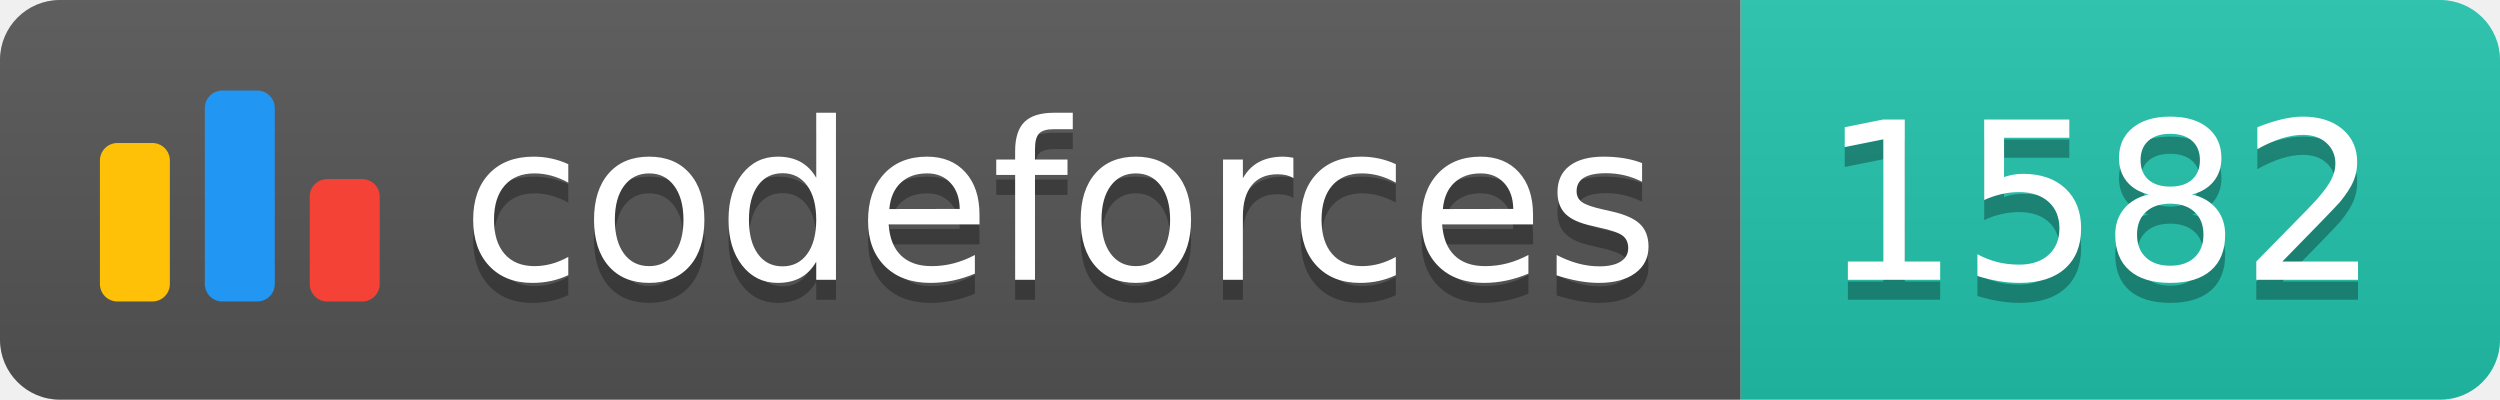
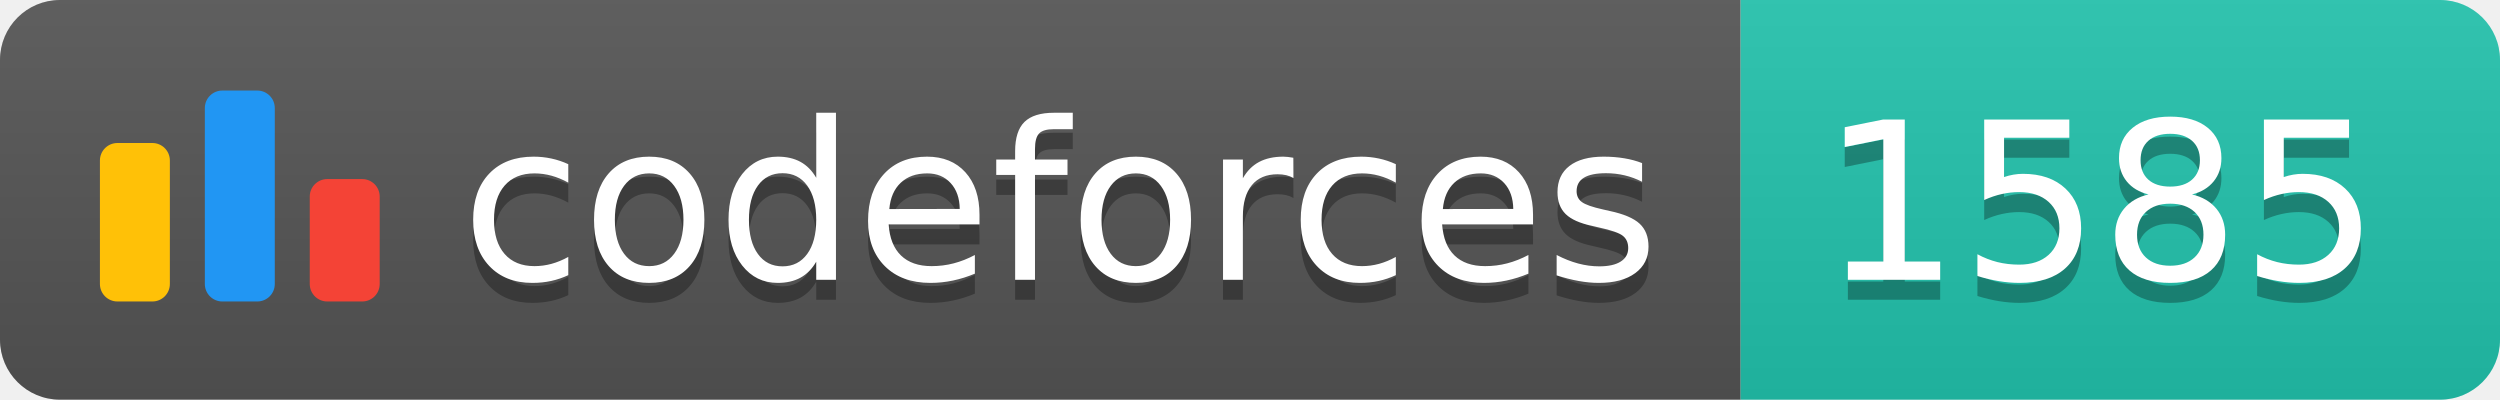
<svg xmlns="http://www.w3.org/2000/svg" width="125.1" height="20">
  <linearGradient id="smooth" x2="0" y2="100%">
    <stop offset="0" stop-color="#bbb" stop-opacity=".1" />
    <stop offset="1" stop-opacity=".1" />
  </linearGradient>
  <clipPath id="round">
    <rect width="125.1" height="20" rx="3" fill="#fff" />
  </clipPath>
  <g clip-path="url(#round)">
    <rect width="87.1" height="20" fill="#555" />
    <rect x="87.1" width="38.0" height="20" fill="#22C4AE" />
    <rect width="125.1" height="20" fill="url(#smooth)" />
  </g>
  <g fill="#fff" text-anchor="middle" font-family="DejaVu Sans,Verdana,Geneva,sans-serif" font-size="110">
    <svg x="5" y="3" class="logo" width="14" height="14" viewBox="0 0 32 25" fill="none">
      <rect y="6" width="8" height="18.125" rx="2" fill="#FFC107" />
      <rect x="24" y="10.125" width="8" height="14" rx="2" fill="#F44336" />
      <rect x="12" width="8" height="24.125" rx="2" fill="#2196F3" />
    </svg>
    <text x="530.5" y="150" fill="#010101" fill-opacity=".3" transform="scale(0.1)" textLength="601.0" lengthAdjust="spacing">codeforces
        </text>
    <text x="530.5" y="140" transform="scale(0.1)" textLength="601.0" lengthAdjust="spacing">codeforces</text>
-     <text x="1051.0" y="150" fill="#010101" fill-opacity=".3" transform="scale(0.1)" textLength="280.0" lengthAdjust="spacing">1582
+     <text x="1051.0" y="150" fill="#010101" fill-opacity=".3" transform="scale(0.1)" textLength="280.0" lengthAdjust="spacing">1585
        </text>
-     <text x="1051.0" y="140" transform="scale(0.1)" textLength="280.0" lengthAdjust="spacing">1582</text>
+     <text x="1051.0" y="140" transform="scale(0.1)" textLength="280.0" lengthAdjust="spacing">1585</text>
  </g>
</svg>
